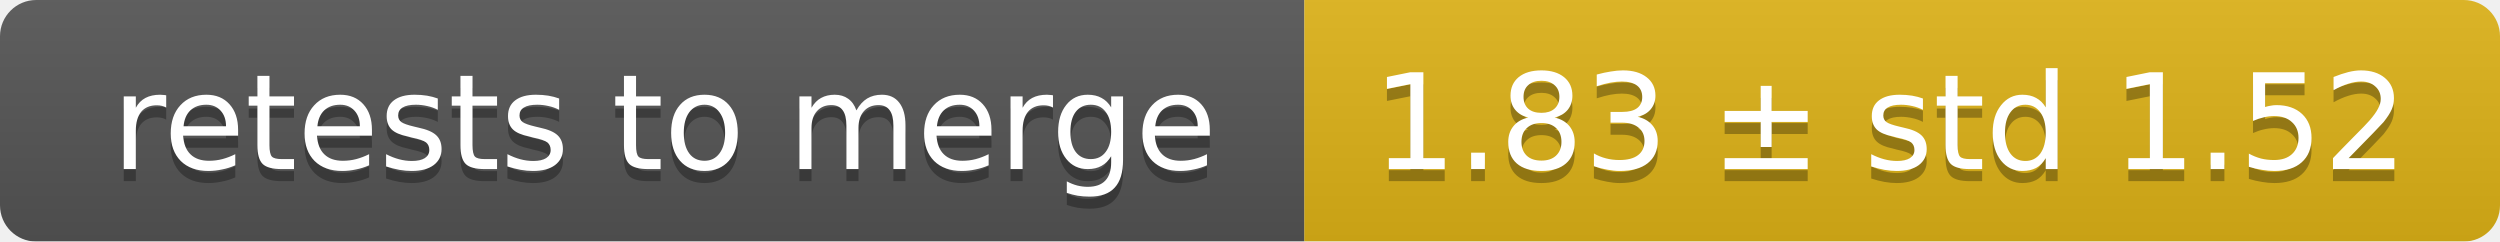
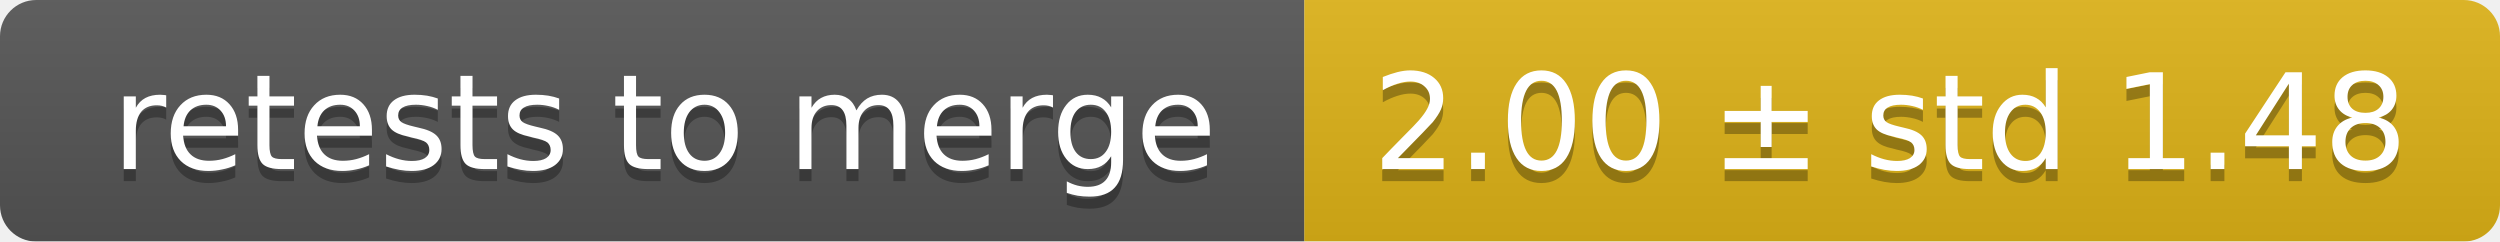
<svg xmlns="http://www.w3.org/2000/svg" width="207" height="20">
  <linearGradient id="smooth" x2="0" y2="100%">
    <stop offset="0" stop-color="#bbb" stop-opacity=".1" />
    <stop offset="1" stop-opacity=".1" />
  </linearGradient>
  <mask id="round">
    <rect width="207" height="20" rx="3" fill="#fff" />
  </mask>
  <g mask="url(#round)">
    <rect width="108" height="20" fill="#555" />
    <rect x="108" width="99" height="20" fill="#dfb317" />
    <rect width="207" height="20" fill="url(#smooth)" />
  </g>
  <g fill="#fff" text-anchor="middle" font-family="DejaVu Sans,Verdana,Geneva,sans-serif" font-size="11">
    <text x="55" y="15" fill="#010101" fill-opacity=".3">retests to merge</text>
    <text x="55" y="14">retests to merge</text>
-     <text x="156.5" y="15" fill="#010101" fill-opacity=".3">1.83 ± std 1.52</text>
-     <text x="156.5" y="14">1.83 ± std 1.52</text>
+     <text x="156.5" y="15" fill="#010101" fill-opacity=".3">2.00 ± std 1.48</text>
+     <text x="156.5" y="14">2.00 ± std 1.48</text>
  </g>
</svg>
